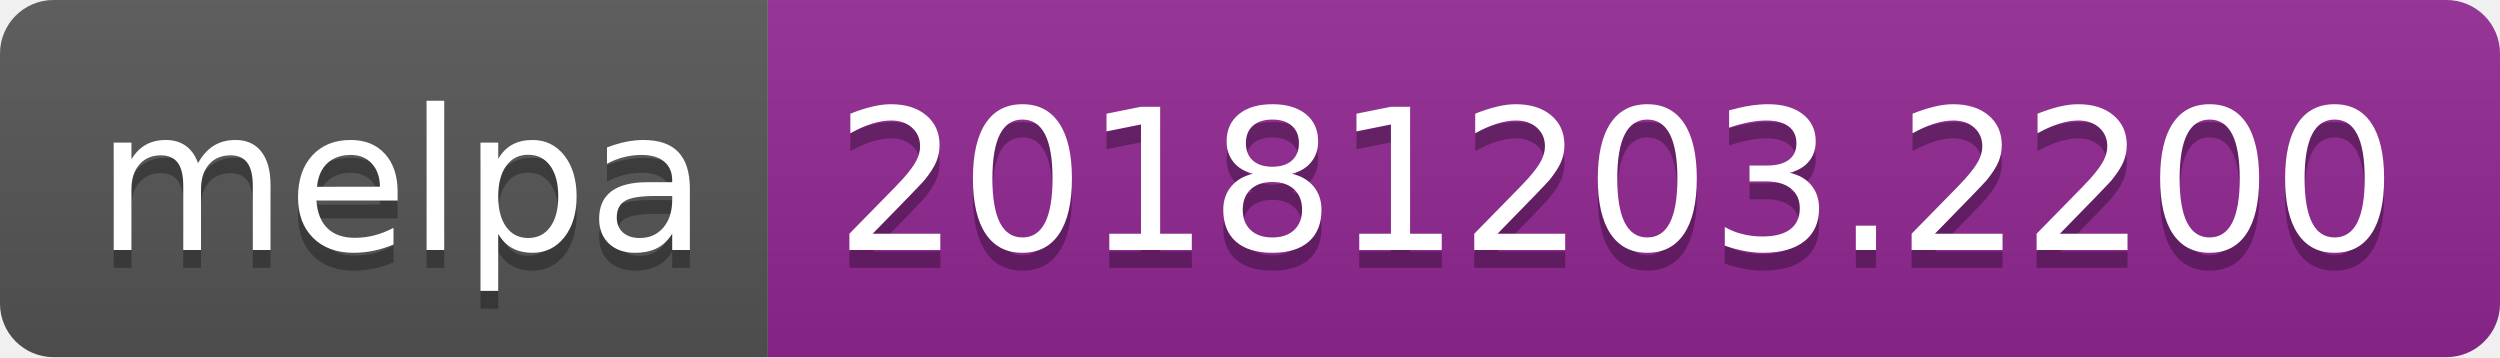
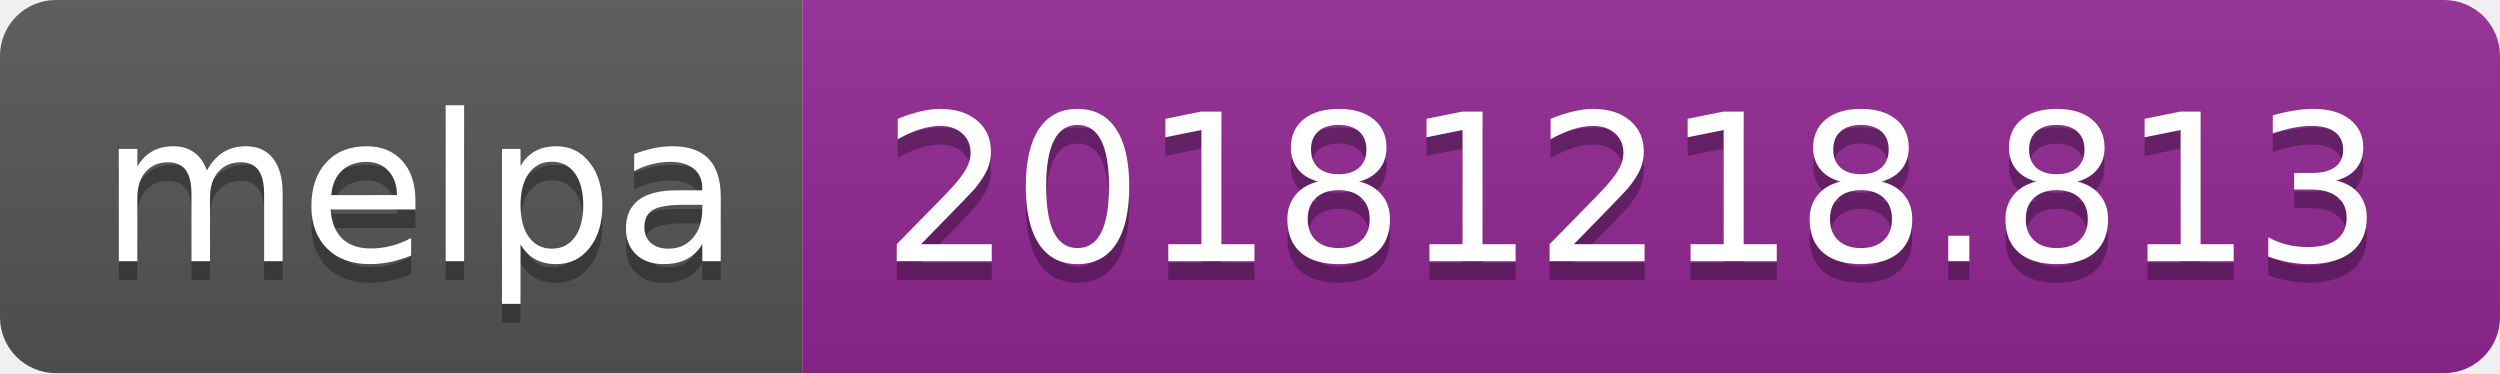
- <svg xmlns="http://www.w3.org/2000/svg" width="140" height="20">
+ <svg xmlns="http://www.w3.org/2000/svg" width="134" height="20">
  <linearGradient id="b" x2="0" y2="100%">
    <stop offset="0" stop-color="#bbb" stop-opacity=".1" />
    <stop offset="1" stop-opacity=".1" />
  </linearGradient>
  <clipPath id="a">
-     <rect width="140" height="20" rx="3" fill="#fff" />
+     <rect width="134" height="20" rx="3" fill="#fff" />
  </clipPath>
  <g clip-path="url(#a)">
    <path fill="#555" d="M0 0h43v20H0z" />
-     <path fill="#922793" d="M43 0h97v20H43z" />
-     <path fill="url(#b)" d="M0 0h140v20H0z" />
+     <path fill="#922793" d="M43 0h91v20H43z" />
+     <path fill="url(#b)" d="M0 0h134v20H0z" />
  </g>
  <g fill="#fff" text-anchor="middle" font-family="DejaVu Sans,Verdana,Geneva,sans-serif" font-size="110">
    <text x="225" y="150" fill="#010101" fill-opacity=".3" transform="scale(.1)" textLength="330">melpa</text>
    <text x="225" y="140" transform="scale(.1)" textLength="330">melpa</text>
-     <text x="905" y="150" fill="#010101" fill-opacity=".3" transform="scale(.1)" textLength="870">20181203.2200</text>
-     <text x="905" y="140" transform="scale(.1)" textLength="870">20181203.2200</text>
+     <text x="875" y="150" fill="#010101" fill-opacity=".3" transform="scale(.1)" textLength="810">20181218.813</text>
+     <text x="875" y="140" transform="scale(.1)" textLength="810">20181218.813</text>
  </g>
</svg>
